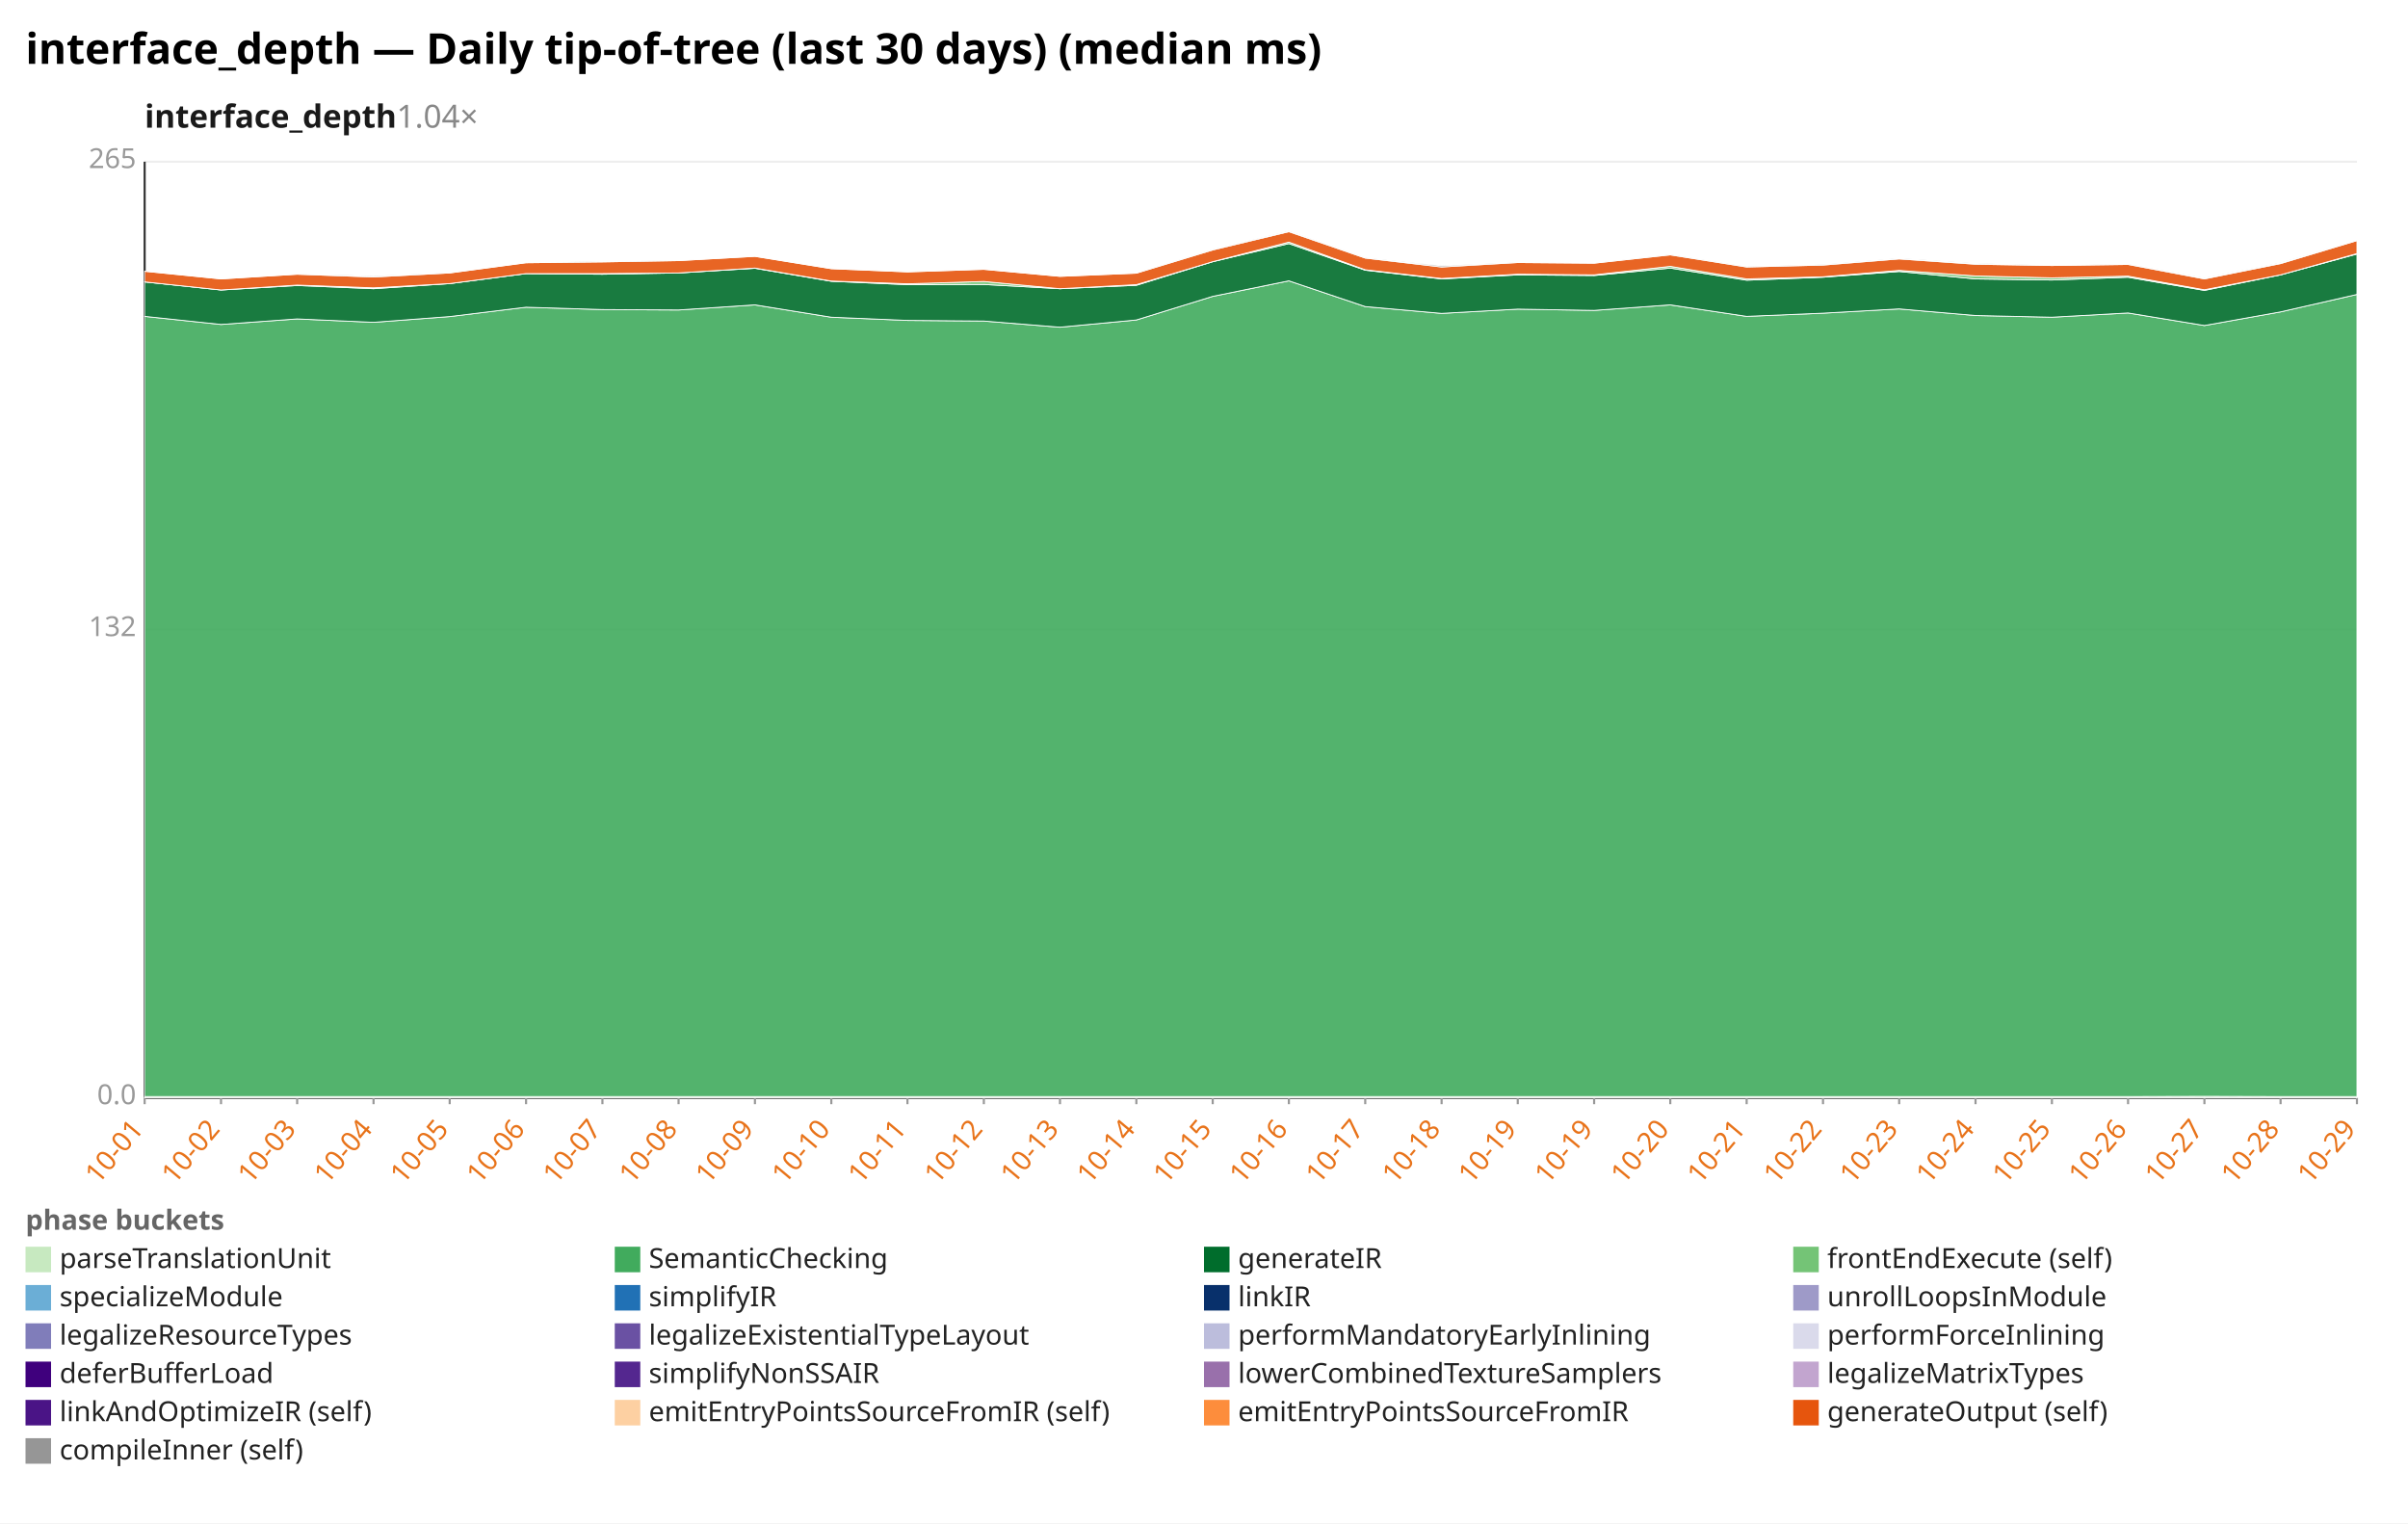
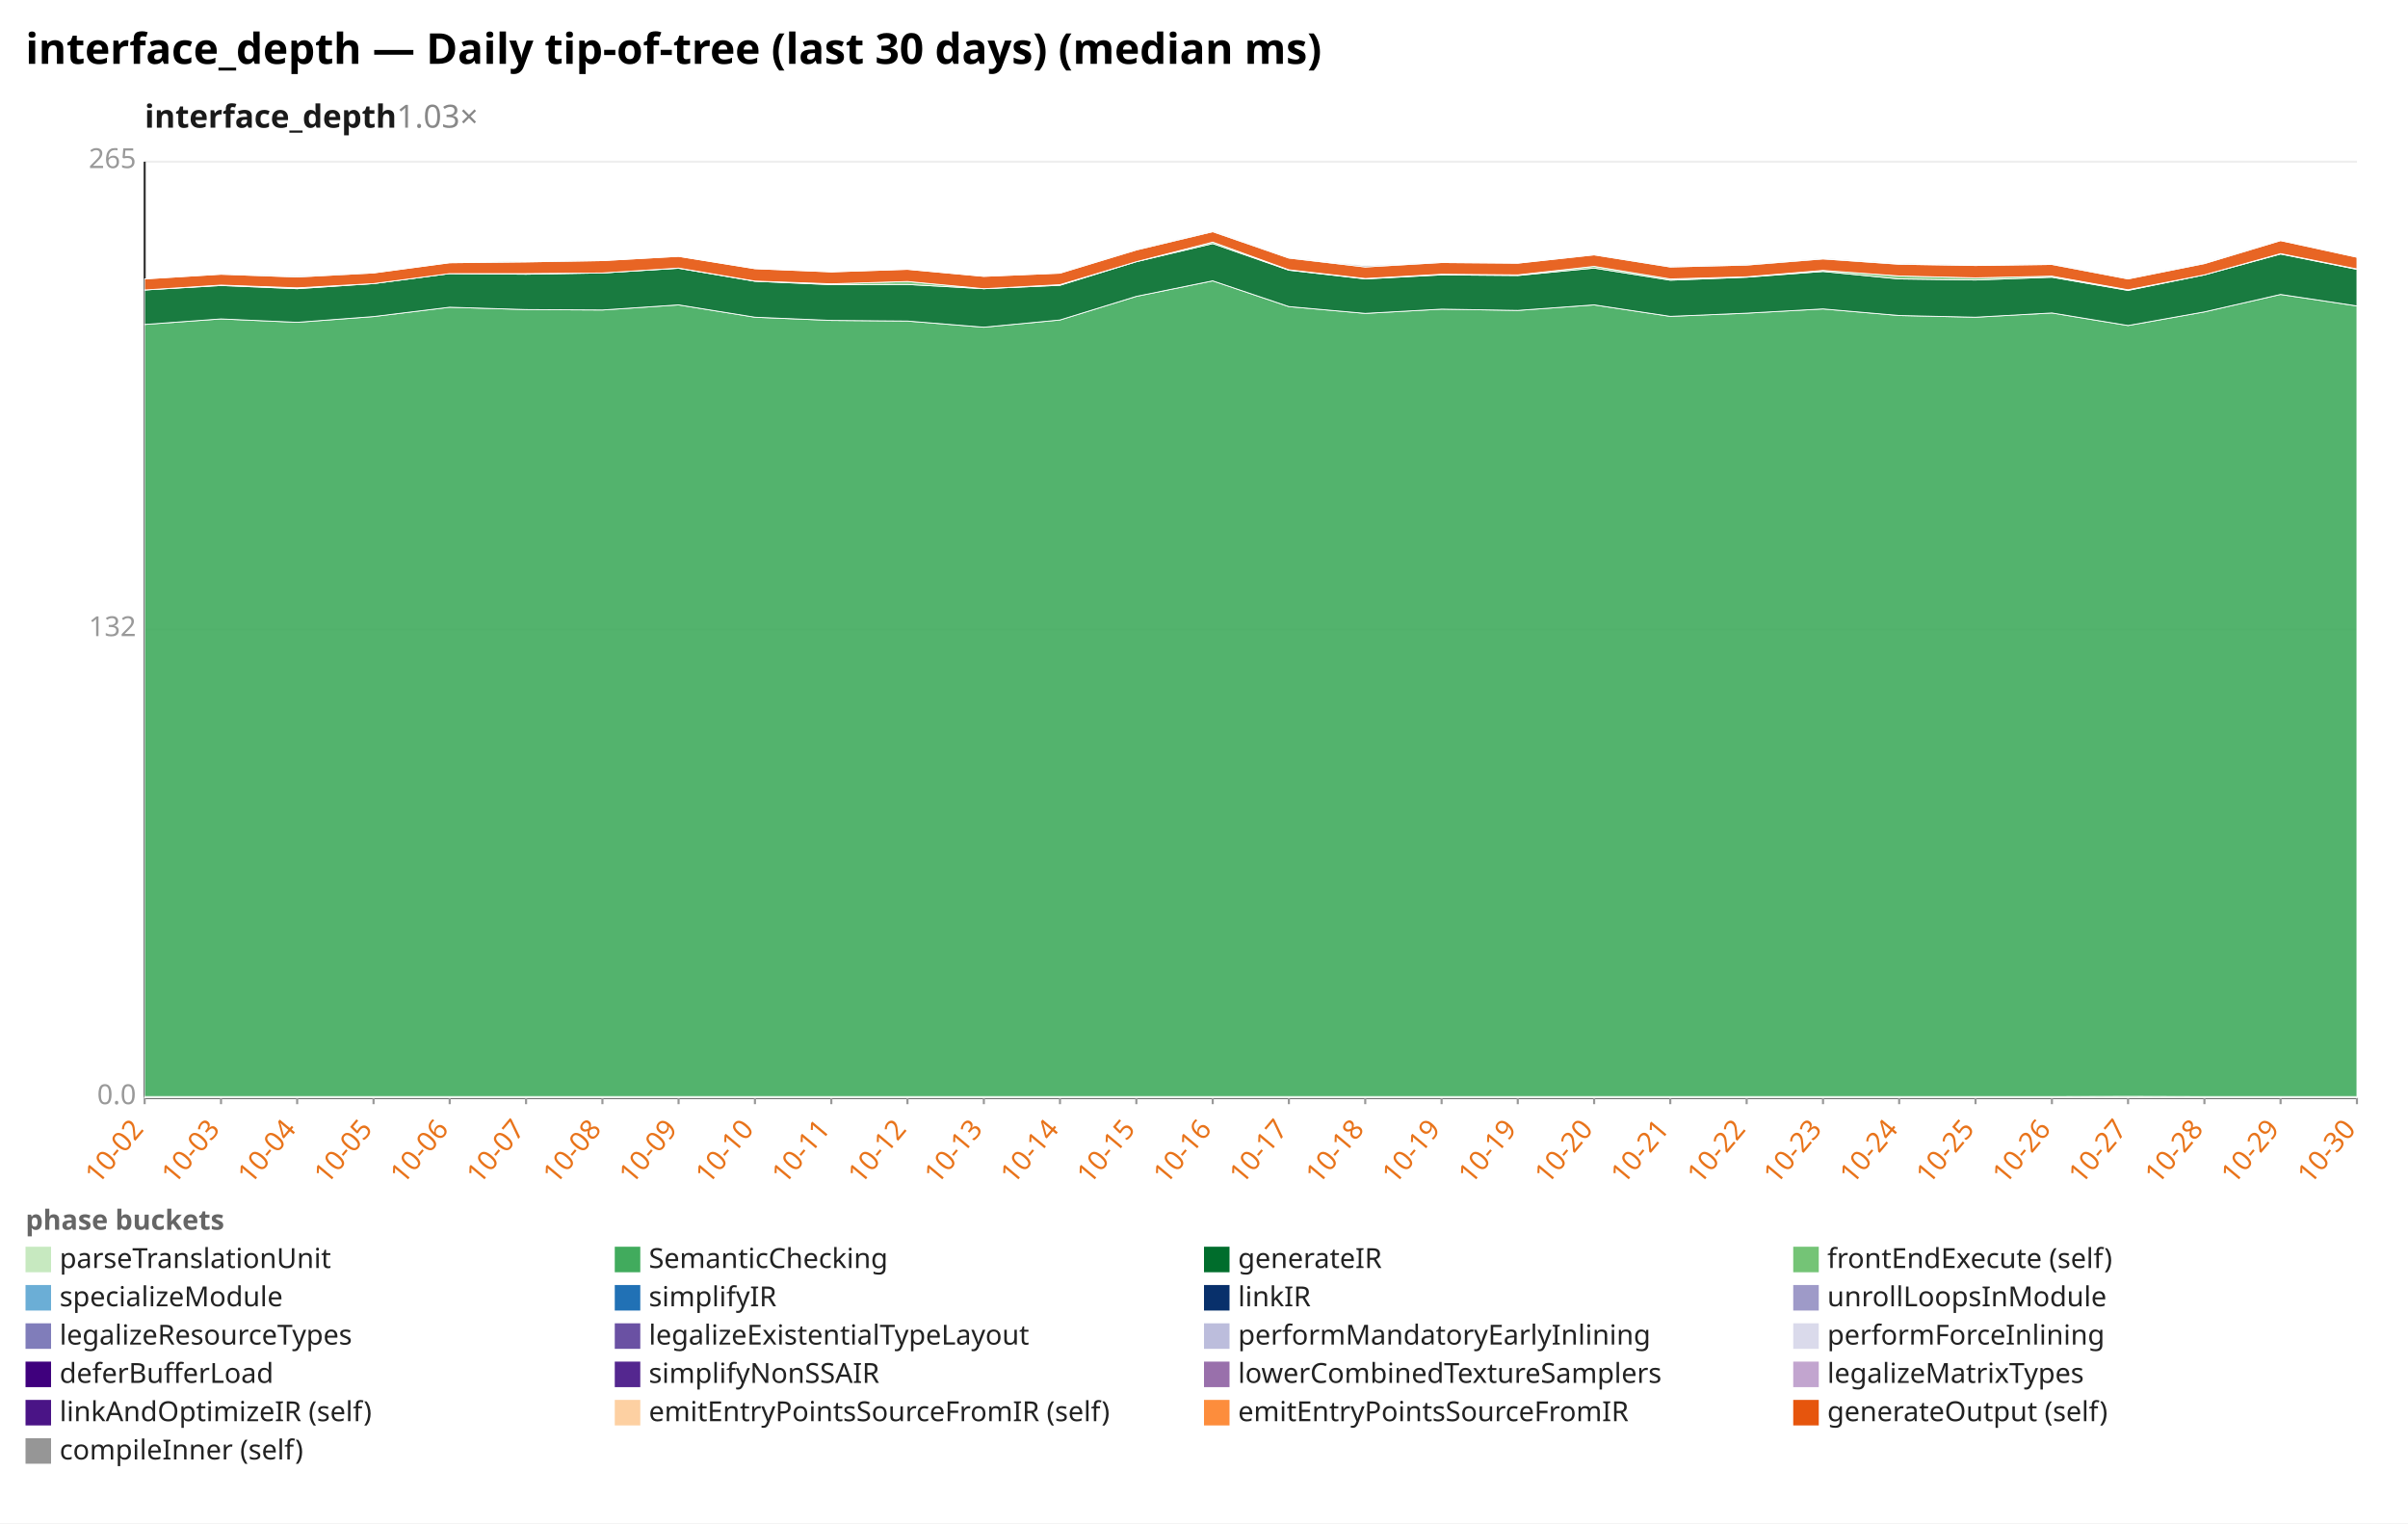
<svg xmlns="http://www.w3.org/2000/svg" width="1132" height="716" viewBox="0 0 1132 716" preserveAspectRatio="xMidYMid meet" font-family="sans-serif" font-size="13">
  <rect width="1132" height="716" fill="white" />
  <text x="12" y="30" font-size="20" font-weight="bold">interface_depth — Daily tip-of-tree (last 30 days) (median ms)</text>
-   <text x="68" y="60" font-size="15" font-weight="600" fill="#1a1a1a">interface_depth<tspan fill="#888" font-weight="400" text-decoration="none">  1.04×</tspan>
+   <text x="68" y="60" font-size="15" font-weight="600" fill="#1a1a1a">interface_depth<tspan fill="#888" font-weight="400" text-decoration="none">  1.03×</tspan>
  </text>
  <line x1="68.0" y1="516.0" x2="1108.0" y2="516.0" stroke="#eee" />
  <text x="64.0" y="519.0" text-anchor="end" fill="#999">0.0</text>
  <line x1="68.0" y1="296.0" x2="1108.0" y2="296.0" stroke="#eee" />
  <text x="64.0" y="299.0" text-anchor="end" fill="#999">132</text>
  <line x1="68.0" y1="76.0" x2="1108.0" y2="76.0" stroke="#eee" />
  <text x="64.0" y="79.0" text-anchor="end" fill="#999">265</text>
  <line x1="68.0" y1="76.0" x2="68.0" y2="516.0" stroke="#333" />
  <line x1="68.0" y1="516.0" x2="1108.0" y2="516.0" stroke="#333" />
  <line x1="68.0" y1="516.0" x2="68.0" y2="519.0" stroke="#999" />
-   <text x="68.0" y="531.0" text-anchor="end" fill="#e8731a" transform="rotate(-50 68.0 531.0)">10-01</text>
+   <text x="68.0" y="531.0" text-anchor="end" fill="#e8731a" transform="rotate(-50 68.0 531.0)">10-02</text>
  <line x1="103.9" y1="516.0" x2="103.9" y2="519.0" stroke="#999" />
-   <text x="103.9" y="531.0" text-anchor="end" fill="#e8731a" transform="rotate(-50 103.9 531.0)">10-02</text>
+   <text x="103.9" y="531.0" text-anchor="end" fill="#e8731a" transform="rotate(-50 103.9 531.0)">10-03</text>
  <line x1="139.7" y1="516.0" x2="139.7" y2="519.0" stroke="#999" />
-   <text x="139.7" y="531.0" text-anchor="end" fill="#e8731a" transform="rotate(-50 139.7 531.0)">10-03</text>
+   <text x="139.7" y="531.0" text-anchor="end" fill="#e8731a" transform="rotate(-50 139.7 531.0)">10-04</text>
  <line x1="175.6" y1="516.0" x2="175.6" y2="519.0" stroke="#999" />
-   <text x="175.6" y="531.0" text-anchor="end" fill="#e8731a" transform="rotate(-50 175.6 531.0)">10-04</text>
+   <text x="175.6" y="531.0" text-anchor="end" fill="#e8731a" transform="rotate(-50 175.6 531.0)">10-05</text>
  <line x1="211.4" y1="516.0" x2="211.4" y2="519.0" stroke="#999" />
-   <text x="211.4" y="531.0" text-anchor="end" fill="#e8731a" transform="rotate(-50 211.4 531.0)">10-05</text>
+   <text x="211.4" y="531.0" text-anchor="end" fill="#e8731a" transform="rotate(-50 211.4 531.0)">10-06</text>
  <line x1="247.3" y1="516.0" x2="247.3" y2="519.0" stroke="#999" />
-   <text x="247.3" y="531.0" text-anchor="end" fill="#e8731a" transform="rotate(-50 247.3 531.0)">10-06</text>
+   <text x="247.3" y="531.0" text-anchor="end" fill="#e8731a" transform="rotate(-50 247.3 531.0)">10-07</text>
  <line x1="283.2" y1="516.0" x2="283.2" y2="519.0" stroke="#999" />
-   <text x="283.2" y="531.0" text-anchor="end" fill="#e8731a" transform="rotate(-50 283.2 531.0)">10-07</text>
+   <text x="283.2" y="531.0" text-anchor="end" fill="#e8731a" transform="rotate(-50 283.2 531.0)">10-08</text>
  <line x1="319.0" y1="516.0" x2="319.0" y2="519.0" stroke="#999" />
-   <text x="319.0" y="531.0" text-anchor="end" fill="#e8731a" transform="rotate(-50 319.0 531.0)">10-08</text>
+   <text x="319.0" y="531.0" text-anchor="end" fill="#e8731a" transform="rotate(-50 319.0 531.0)">10-09</text>
  <line x1="354.9" y1="516.0" x2="354.9" y2="519.0" stroke="#999" />
-   <text x="354.9" y="531.0" text-anchor="end" fill="#e8731a" transform="rotate(-50 354.9 531.0)">10-09</text>
+   <text x="354.9" y="531.0" text-anchor="end" fill="#e8731a" transform="rotate(-50 354.9 531.0)">10-10</text>
  <line x1="390.8" y1="516.0" x2="390.8" y2="519.0" stroke="#999" />
-   <text x="390.8" y="531.0" text-anchor="end" fill="#e8731a" transform="rotate(-50 390.8 531.0)">10-10</text>
+   <text x="390.8" y="531.0" text-anchor="end" fill="#e8731a" transform="rotate(-50 390.8 531.0)">10-11</text>
  <line x1="426.6" y1="516.0" x2="426.6" y2="519.0" stroke="#999" />
-   <text x="426.6" y="531.0" text-anchor="end" fill="#e8731a" transform="rotate(-50 426.6 531.0)">10-11</text>
+   <text x="426.6" y="531.0" text-anchor="end" fill="#e8731a" transform="rotate(-50 426.6 531.0)">10-12</text>
  <line x1="462.5" y1="516.0" x2="462.5" y2="519.0" stroke="#999" />
-   <text x="462.5" y="531.0" text-anchor="end" fill="#e8731a" transform="rotate(-50 462.5 531.0)">10-12</text>
+   <text x="462.5" y="531.0" text-anchor="end" fill="#e8731a" transform="rotate(-50 462.5 531.0)">10-13</text>
  <line x1="498.3" y1="516.0" x2="498.3" y2="519.0" stroke="#999" />
-   <text x="498.3" y="531.0" text-anchor="end" fill="#e8731a" transform="rotate(-50 498.3 531.0)">10-13</text>
+   <text x="498.3" y="531.0" text-anchor="end" fill="#e8731a" transform="rotate(-50 498.3 531.0)">10-14</text>
  <line x1="534.2" y1="516.0" x2="534.2" y2="519.0" stroke="#999" />
-   <text x="534.2" y="531.0" text-anchor="end" fill="#e8731a" transform="rotate(-50 534.2 531.0)">10-14</text>
+   <text x="534.2" y="531.0" text-anchor="end" fill="#e8731a" transform="rotate(-50 534.2 531.0)">10-15</text>
  <line x1="570.1" y1="516.0" x2="570.1" y2="519.0" stroke="#999" />
-   <text x="570.1" y="531.0" text-anchor="end" fill="#e8731a" transform="rotate(-50 570.1 531.0)">10-15</text>
+   <text x="570.1" y="531.0" text-anchor="end" fill="#e8731a" transform="rotate(-50 570.1 531.0)">10-16</text>
  <line x1="605.9" y1="516.0" x2="605.9" y2="519.0" stroke="#999" />
-   <text x="605.9" y="531.0" text-anchor="end" fill="#e8731a" transform="rotate(-50 605.9 531.0)">10-16</text>
+   <text x="605.9" y="531.0" text-anchor="end" fill="#e8731a" transform="rotate(-50 605.9 531.0)">10-17</text>
  <line x1="641.8" y1="516.0" x2="641.8" y2="519.0" stroke="#999" />
-   <text x="641.8" y="531.0" text-anchor="end" fill="#e8731a" transform="rotate(-50 641.8 531.0)">10-17</text>
+   <text x="641.8" y="531.0" text-anchor="end" fill="#e8731a" transform="rotate(-50 641.8 531.0)">10-18</text>
  <line x1="677.7" y1="516.0" x2="677.7" y2="519.0" stroke="#999" />
-   <text x="677.7" y="531.0" text-anchor="end" fill="#e8731a" transform="rotate(-50 677.7 531.0)">10-18</text>
+   <text x="677.7" y="531.0" text-anchor="end" fill="#e8731a" transform="rotate(-50 677.7 531.0)">10-19</text>
  <line x1="713.5" y1="516.0" x2="713.5" y2="519.0" stroke="#999" />
  <text x="713.5" y="531.0" text-anchor="end" fill="#e8731a" transform="rotate(-50 713.5 531.0)">10-19</text>
  <line x1="749.4" y1="516.0" x2="749.4" y2="519.0" stroke="#999" />
-   <text x="749.4" y="531.0" text-anchor="end" fill="#e8731a" transform="rotate(-50 749.4 531.0)">10-19</text>
+   <text x="749.4" y="531.0" text-anchor="end" fill="#e8731a" transform="rotate(-50 749.4 531.0)">10-20</text>
  <line x1="785.2" y1="516.0" x2="785.2" y2="519.0" stroke="#999" />
-   <text x="785.2" y="531.0" text-anchor="end" fill="#e8731a" transform="rotate(-50 785.2 531.0)">10-20</text>
+   <text x="785.2" y="531.0" text-anchor="end" fill="#e8731a" transform="rotate(-50 785.2 531.0)">10-21</text>
  <line x1="821.1" y1="516.0" x2="821.1" y2="519.0" stroke="#999" />
-   <text x="821.1" y="531.0" text-anchor="end" fill="#e8731a" transform="rotate(-50 821.1 531.0)">10-21</text>
+   <text x="821.1" y="531.0" text-anchor="end" fill="#e8731a" transform="rotate(-50 821.1 531.0)">10-22</text>
  <line x1="857.0" y1="516.0" x2="857.0" y2="519.0" stroke="#999" />
-   <text x="857.0" y="531.0" text-anchor="end" fill="#e8731a" transform="rotate(-50 857.0 531.0)">10-22</text>
+   <text x="857.0" y="531.0" text-anchor="end" fill="#e8731a" transform="rotate(-50 857.0 531.0)">10-23</text>
  <line x1="892.8" y1="516.0" x2="892.8" y2="519.0" stroke="#999" />
-   <text x="892.8" y="531.0" text-anchor="end" fill="#e8731a" transform="rotate(-50 892.8 531.0)">10-23</text>
+   <text x="892.8" y="531.0" text-anchor="end" fill="#e8731a" transform="rotate(-50 892.8 531.0)">10-24</text>
  <line x1="928.7" y1="516.0" x2="928.7" y2="519.0" stroke="#999" />
-   <text x="928.7" y="531.0" text-anchor="end" fill="#e8731a" transform="rotate(-50 928.7 531.0)">10-24</text>
+   <text x="928.7" y="531.0" text-anchor="end" fill="#e8731a" transform="rotate(-50 928.7 531.0)">10-25</text>
  <line x1="964.6" y1="516.0" x2="964.6" y2="519.0" stroke="#999" />
-   <text x="964.6" y="531.0" text-anchor="end" fill="#e8731a" transform="rotate(-50 964.6 531.0)">10-25</text>
+   <text x="964.6" y="531.0" text-anchor="end" fill="#e8731a" transform="rotate(-50 964.6 531.0)">10-26</text>
  <line x1="1000.4" y1="516.0" x2="1000.4" y2="519.0" stroke="#999" />
-   <text x="1000.4" y="531.0" text-anchor="end" fill="#e8731a" transform="rotate(-50 1000.4 531.0)">10-26</text>
+   <text x="1000.4" y="531.0" text-anchor="end" fill="#e8731a" transform="rotate(-50 1000.4 531.0)">10-27</text>
  <line x1="1036.3" y1="516.0" x2="1036.3" y2="519.0" stroke="#999" />
-   <text x="1036.3" y="531.0" text-anchor="end" fill="#e8731a" transform="rotate(-50 1036.3 531.0)">10-27</text>
+   <text x="1036.3" y="531.0" text-anchor="end" fill="#e8731a" transform="rotate(-50 1036.3 531.0)">10-28</text>
  <line x1="1072.1" y1="516.0" x2="1072.1" y2="519.0" stroke="#999" />
-   <text x="1072.1" y="531.0" text-anchor="end" fill="#e8731a" transform="rotate(-50 1072.1 531.0)">10-28</text>
+   <text x="1072.1" y="531.0" text-anchor="end" fill="#e8731a" transform="rotate(-50 1072.1 531.0)">10-29</text>
  <line x1="1108.0" y1="516.0" x2="1108.0" y2="519.0" stroke="#999" />
-   <text x="1108.0" y="531.0" text-anchor="end" fill="#e8731a" transform="rotate(-50 1108.0 531.0)">10-29</text>
-   <polygon points="68.0,515.4 103.9,515.4 139.7,515.4 175.6,515.4 211.4,515.4 247.3,515.4 283.2,515.4 319.0,515.4 354.9,515.4 390.8,515.4 426.6,515.4 462.5,515.4 498.3,515.4 534.2,515.4 570.1,515.4 605.9,515.4 641.8,515.4 677.7,515.4 713.5,515.4 749.4,515.4 785.2,515.4 821.1,515.4 857.0,515.4 892.8,515.4 928.7,515.4 964.6,515.4 1000.4,515.4 1036.3,515.3 1072.1,515.4 1108.0,515.4 1108.0,516.0 1072.1,516.0 1036.3,516.0 1000.4,516.0 964.6,516.0 928.7,516.0 892.8,516.0 857.0,516.0 821.1,516.0 785.2,516.0 749.4,516.0 713.5,516.0 677.7,516.0 641.8,516.0 605.9,516.0 570.1,516.0 534.2,516.0 498.3,516.0 462.5,516.0 426.6,516.0 390.8,516.0 354.9,516.0 319.0,516.0 283.2,516.0 247.3,516.0 211.4,516.0 175.6,516.0 139.7,516.0 103.9,516.0 68.0,516.0" fill="#c7e9c0" fill-opacity="0.9" stroke="#fff" stroke-width="0.4" />
-   <polygon points="68.0,148.7 103.9,152.5 139.7,149.9 175.6,151.5 211.4,148.8 247.3,144.4 283.2,145.5 319.0,145.7 354.9,143.3 390.8,149.1 426.6,150.6 462.5,150.9 498.3,153.8 534.2,150.4 570.1,139.3 605.9,132.0 641.8,144.1 677.7,147.3 713.5,145.3 749.4,145.9 785.2,143.3 821.1,148.7 857.0,147.2 892.8,145.2 928.7,148.3 964.6,149.1 1000.4,147.1 1036.3,153.0 1072.1,146.6 1108.0,138.4 1108.0,515.4 1072.1,515.4 1036.3,515.3 1000.4,515.4 964.6,515.4 928.7,515.4 892.8,515.4 857.0,515.4 821.1,515.4 785.2,515.4 749.4,515.4 713.5,515.4 677.7,515.4 641.8,515.4 605.9,515.4 570.1,515.4 534.2,515.4 498.3,515.4 462.5,515.4 426.6,515.4 390.8,515.4 354.9,515.4 319.0,515.4 283.2,515.4 247.3,515.4 211.4,515.4 175.6,515.4 139.7,515.4 103.9,515.4 68.0,515.4" fill="#41ab5d" fill-opacity="0.9" stroke="#fff" stroke-width="0.4" />
-   <polygon points="68.0,132.5 103.9,136.3 139.7,134.2 175.6,135.7 211.4,133.3 247.3,128.6 283.2,128.9 319.0,128.3 354.9,126.1 390.8,132.2 426.6,133.8 462.5,133.7 498.3,135.7 534.2,134.1 570.1,123.0 605.9,114.5 641.8,127.0 677.7,131.1 713.5,129.2 749.4,129.5 785.2,126.0 821.1,131.7 857.0,130.3 892.8,127.6 928.7,131.1 964.6,131.6 1000.4,130.3 1036.3,136.5 1072.1,129.2 1108.0,119.4 1108.0,138.4 1072.1,146.6 1036.3,153.0 1000.4,147.1 964.6,149.1 928.7,148.3 892.8,145.2 857.0,147.2 821.1,148.7 785.2,143.3 749.4,145.9 713.5,145.3 677.7,147.3 641.8,144.1 605.9,132.0 570.1,139.3 534.2,150.4 498.3,153.8 462.5,150.9 426.6,150.6 390.8,149.1 354.9,143.3 319.0,145.7 283.2,145.5 247.3,144.4 211.4,148.8 175.6,151.5 139.7,149.9 103.9,152.5 68.0,148.7" fill="#006d2c" fill-opacity="0.9" stroke="#fff" stroke-width="0.4" />
-   <polygon points="68.0,132.5 103.9,136.3 139.7,134.0 175.6,135.3 211.4,133.3 247.3,128.6 283.2,128.6 319.0,128.3 354.9,126.0 390.8,132.1 426.6,133.4 462.5,132.3 498.3,135.7 534.2,133.8 570.1,123.0 605.9,113.8 641.8,126.8 677.7,130.9 713.5,128.9 749.4,129.2 785.2,125.2 821.1,131.1 857.0,130.1 892.8,127.1 928.7,129.7 964.6,130.6 1000.4,129.8 1036.3,136.2 1072.1,129.2 1108.0,119.2 1108.0,119.4 1072.1,129.2 1036.3,136.5 1000.4,130.3 964.6,131.6 928.7,131.1 892.8,127.6 857.0,130.3 821.1,131.7 785.2,126.0 749.4,129.5 713.5,129.2 677.7,131.1 641.8,127.0 605.9,114.5 570.1,123.0 534.2,134.1 498.3,135.7 462.5,133.7 426.6,133.8 390.8,132.2 354.9,126.1 319.0,128.3 283.2,128.9 247.3,128.6 211.4,133.3 175.6,135.7 139.7,134.2 103.9,136.3 68.0,132.5" fill="#74c476" fill-opacity="0.9" stroke="#fff" stroke-width="0.4" />
-   <polygon points="68.0,127.5 103.9,131.1 139.7,128.9 175.6,130.2 211.4,128.3 247.3,123.5 283.2,123.1 319.0,122.5 354.9,120.5 390.8,126.3 426.6,127.8 462.5,126.6 498.3,129.9 534.2,128.4 570.1,117.5 605.9,108.9 641.8,121.3 677.7,125.5 713.5,123.4 749.4,123.7 785.2,119.8 821.1,125.5 857.0,124.6 892.8,121.7 928.7,124.2 964.6,124.8 1000.4,124.3 1036.3,131.1 1072.1,123.9 1108.0,113.1 1108.0,119.2 1072.1,129.2 1036.3,136.2 1000.4,129.8 964.6,130.6 928.7,129.7 892.8,127.1 857.0,130.1 821.1,131.1 785.2,125.2 749.4,129.2 713.5,128.9 677.7,130.9 641.8,126.8 605.9,113.8 570.1,123.0 534.2,133.8 498.3,135.7 462.5,132.3 426.6,133.4 390.8,132.1 354.9,126.0 319.0,128.3 283.2,128.6 247.3,128.6 211.4,133.3 175.6,135.3 139.7,134.0 103.9,136.3 68.0,132.5" fill="#e6550d" fill-opacity="0.9" stroke="#fff" stroke-width="0.4" />
-   <polygon points="68.0,127.5 103.9,131.1 139.7,128.9 175.6,129.7 211.4,128.3 247.3,123.5 283.2,122.9 319.0,122.5 354.9,120.5 390.8,126.3 426.6,127.8 462.5,126.6 498.3,129.9 534.2,128.4 570.1,117.3 605.9,108.6 641.8,121.2 677.7,124.9 713.5,123.4 749.4,123.7 785.2,119.7 821.1,125.4 857.0,124.4 892.8,121.4 928.7,123.8 964.6,124.8 1000.4,124.2 1036.3,130.7 1072.1,123.5 1108.0,113.1 1108.0,113.1 1072.1,123.9 1036.3,131.1 1000.4,124.3 964.6,124.8 928.7,124.2 892.8,121.7 857.0,124.6 821.1,125.5 785.2,119.8 749.4,123.7 713.5,123.4 677.7,125.5 641.8,121.3 605.9,108.9 570.1,117.5 534.2,128.4 498.3,129.9 462.5,126.6 426.6,127.8 390.8,126.3 354.9,120.5 319.0,122.5 283.2,123.1 247.3,123.5 211.4,128.3 175.6,130.2 139.7,128.9 103.9,131.1 68.0,127.5" fill="#969696" fill-opacity="0.9" stroke="#fff" stroke-width="0.4" />
+   <text x="1108.0" y="531.0" text-anchor="end" fill="#e8731a" transform="rotate(-50 1108.0 531.0)">10-30</text>
+   <polygon points="68.0,515.4 103.9,515.4 139.7,515.4 175.6,515.4 211.4,515.4 247.3,515.4 283.2,515.4 319.0,515.4 354.9,515.4 390.8,515.4 426.6,515.4 462.5,515.4 498.3,515.4 534.2,515.4 570.1,515.4 605.9,515.4 641.8,515.4 677.7,515.4 713.5,515.4 749.4,515.4 785.2,515.4 821.1,515.4 857.0,515.4 892.8,515.4 928.7,515.4 964.6,515.4 1000.4,515.3 1036.3,515.4 1072.1,515.4 1108.0,515.4 1108.0,516.0 1072.1,516.0 1036.3,516.0 1000.4,516.0 964.6,516.0 928.7,516.0 892.8,516.0 857.0,516.0 821.1,516.0 785.2,516.0 749.4,516.0 713.5,516.0 677.7,516.0 641.8,516.0 605.9,516.0 570.1,516.0 534.2,516.0 498.3,516.0 462.5,516.0 426.6,516.0 390.8,516.0 354.9,516.0 319.0,516.0 283.2,516.0 247.3,516.0 211.4,516.0 175.6,516.0 139.7,516.0 103.9,516.0 68.0,516.0" fill="#c7e9c0" fill-opacity="0.9" stroke="#fff" stroke-width="0.4" />
+   <polygon points="68.0,152.5 103.9,149.9 139.7,151.5 175.6,148.8 211.4,144.4 247.3,145.5 283.2,145.7 319.0,143.3 354.9,149.1 390.8,150.6 426.6,150.9 462.5,153.8 498.3,150.4 534.2,139.3 570.1,132.0 605.9,144.1 641.8,147.3 677.7,145.3 713.5,145.9 749.4,143.3 785.2,148.7 821.1,147.2 857.0,145.2 892.8,148.3 928.7,149.1 964.6,147.1 1000.4,153.0 1036.3,146.6 1072.1,138.4 1108.0,143.8 1108.0,515.4 1072.1,515.4 1036.3,515.4 1000.4,515.3 964.6,515.4 928.7,515.4 892.8,515.4 857.0,515.4 821.1,515.4 785.2,515.4 749.4,515.4 713.5,515.4 677.7,515.4 641.8,515.4 605.9,515.4 570.1,515.4 534.2,515.4 498.3,515.4 462.5,515.4 426.6,515.4 390.8,515.4 354.9,515.4 319.0,515.4 283.2,515.4 247.3,515.4 211.4,515.4 175.6,515.4 139.7,515.4 103.9,515.4 68.0,515.4" fill="#41ab5d" fill-opacity="0.9" stroke="#fff" stroke-width="0.4" />
+   <polygon points="68.0,136.3 103.9,134.2 139.7,135.7 175.6,133.3 211.4,128.6 247.3,128.9 283.2,128.3 319.0,126.1 354.9,132.2 390.8,133.8 426.6,133.7 462.5,135.7 498.3,134.1 534.2,123.0 570.1,114.5 605.9,127.0 641.8,131.1 677.7,129.2 713.5,129.5 749.4,126.0 785.2,131.7 821.1,130.3 857.0,127.6 892.8,131.1 928.7,131.6 964.6,130.3 1000.4,136.5 1036.3,129.2 1072.1,119.4 1108.0,126.6 1108.0,143.8 1072.1,138.4 1036.3,146.6 1000.4,153.0 964.6,147.1 928.7,149.1 892.8,148.3 857.0,145.2 821.1,147.2 785.2,148.7 749.4,143.3 713.5,145.9 677.7,145.3 641.8,147.3 605.9,144.1 570.1,132.0 534.2,139.3 498.3,150.4 462.5,153.8 426.6,150.9 390.8,150.6 354.9,149.1 319.0,143.3 283.2,145.7 247.3,145.5 211.4,144.4 175.6,148.8 139.7,151.5 103.9,149.9 68.0,152.5" fill="#006d2c" fill-opacity="0.9" stroke="#fff" stroke-width="0.4" />
+   <polygon points="68.0,136.3 103.9,134.0 139.7,135.3 175.6,133.3 211.4,128.6 247.3,128.6 283.2,128.3 319.0,126.0 354.9,132.1 390.8,133.4 426.6,132.3 462.5,135.7 498.3,133.8 534.2,123.0 570.1,113.8 605.9,126.8 641.8,130.9 677.7,128.9 713.5,129.2 749.4,125.2 785.2,131.1 821.1,130.1 857.0,127.1 892.8,129.7 928.7,130.6 964.6,129.8 1000.4,136.2 1036.3,129.2 1072.1,119.2 1108.0,126.4 1108.0,126.6 1072.1,119.4 1036.3,129.2 1000.4,136.5 964.6,130.3 928.7,131.6 892.8,131.1 857.0,127.6 821.1,130.3 785.2,131.7 749.4,126.0 713.5,129.5 677.7,129.2 641.8,131.1 605.9,127.0 570.1,114.5 534.2,123.0 498.3,134.1 462.5,135.7 426.6,133.7 390.8,133.8 354.9,132.2 319.0,126.1 283.2,128.3 247.3,128.9 211.4,128.6 175.6,133.3 139.7,135.7 103.9,134.2 68.0,136.3" fill="#74c476" fill-opacity="0.9" stroke="#fff" stroke-width="0.4" />
+   <polygon points="68.0,131.1 103.9,128.9 139.7,130.2 175.6,128.3 211.4,123.5 247.3,123.1 283.2,122.5 319.0,120.5 354.9,126.3 390.8,127.8 426.6,126.6 462.5,129.9 498.3,128.4 534.2,117.5 570.1,108.9 605.9,121.3 641.8,125.5 677.7,123.4 713.5,123.7 749.4,119.8 785.2,125.5 821.1,124.6 857.0,121.7 892.8,124.2 928.7,124.8 964.6,124.3 1000.4,131.1 1036.3,123.9 1072.1,113.1 1108.0,120.9 1108.0,126.4 1072.1,119.2 1036.3,129.2 1000.4,136.2 964.6,129.8 928.7,130.6 892.8,129.7 857.0,127.1 821.1,130.1 785.2,131.1 749.4,125.2 713.5,129.2 677.7,128.9 641.8,130.9 605.9,126.8 570.1,113.8 534.2,123.0 498.3,133.8 462.5,135.7 426.6,132.3 390.8,133.4 354.9,132.1 319.0,126.0 283.2,128.3 247.3,128.6 211.4,128.6 175.6,133.3 139.7,135.3 103.9,134.0 68.0,136.3" fill="#e6550d" fill-opacity="0.9" stroke="#fff" stroke-width="0.4" />
+   <polygon points="68.0,131.1 103.9,128.9 139.7,129.7 175.6,128.3 211.4,123.5 247.3,122.9 283.2,122.5 319.0,120.5 354.9,126.3 390.8,127.8 426.6,126.6 462.5,129.9 498.3,128.4 534.2,117.3 570.1,108.6 605.9,121.2 641.8,124.9 677.7,123.4 713.5,123.7 749.4,119.7 785.2,125.4 821.1,124.4 857.0,121.4 892.8,123.8 928.7,124.8 964.6,124.2 1000.4,130.7 1036.3,123.5 1072.1,113.1 1108.0,120.8 1108.0,120.9 1072.1,113.1 1036.3,123.9 1000.4,131.1 964.6,124.3 928.7,124.8 892.8,124.2 857.0,121.7 821.1,124.6 785.2,125.5 749.4,119.8 713.5,123.7 677.7,123.4 641.8,125.5 605.9,121.3 570.1,108.9 534.2,117.5 498.3,128.4 462.5,129.9 426.6,126.6 390.8,127.8 354.9,126.3 319.0,120.5 283.2,122.5 247.3,123.1 211.4,123.5 175.6,128.3 139.7,130.2 103.9,128.9 68.0,131.1" fill="#969696" fill-opacity="0.9" stroke="#fff" stroke-width="0.4" />
  <text x="12" y="578" fill="#666" font-weight="600">phase buckets</text>
  <rect x="12" y="586" width="12" height="12" fill="#c7e9c0" />
  <text x="28" y="596" fill="#222">parseTranslationUnit</text>
  <rect x="289" y="586" width="12" height="12" fill="#41ab5d" />
  <text x="305" y="596" fill="#222">SemanticChecking</text>
  <rect x="566" y="586" width="12" height="12" fill="#006d2c" />
  <text x="582" y="596" fill="#222">generateIR</text>
  <rect x="843" y="586" width="12" height="12" fill="#74c476" />
  <text x="859" y="596" fill="#222">frontEndExecute (self)</text>
  <rect x="12" y="604" width="12" height="12" fill="#6baed6" />
  <text x="28" y="614" fill="#222">specializeModule</text>
  <rect x="289" y="604" width="12" height="12" fill="#2171b5" />
  <text x="305" y="614" fill="#222">simplifyIR</text>
  <rect x="566" y="604" width="12" height="12" fill="#08306b" />
  <text x="582" y="614" fill="#222">linkIR</text>
  <rect x="843" y="604" width="12" height="12" fill="#9e9ac8" />
  <text x="859" y="614" fill="#222">unrollLoopsInModule</text>
  <rect x="12" y="622" width="12" height="12" fill="#807dba" />
  <text x="28" y="632" fill="#222">legalizeResourceTypes</text>
  <rect x="289" y="622" width="12" height="12" fill="#6a51a3" />
  <text x="305" y="632" fill="#222">legalizeExistentialTypeLayout</text>
  <rect x="566" y="622" width="12" height="12" fill="#bcbddc" />
  <text x="582" y="632" fill="#222">performMandatoryEarlyInlining</text>
  <rect x="843" y="622" width="12" height="12" fill="#dadaeb" />
  <text x="859" y="632" fill="#222">performForceInlining</text>
  <rect x="12" y="640" width="12" height="12" fill="#3f007d" />
  <text x="28" y="650" fill="#222">deferBufferLoad</text>
  <rect x="289" y="640" width="12" height="12" fill="#54278f" />
  <text x="305" y="650" fill="#222">simplifyNonSSAIR</text>
  <rect x="566" y="640" width="12" height="12" fill="#9970ab" />
  <text x="582" y="650" fill="#222">lowerCombinedTextureSamplers</text>
  <rect x="843" y="640" width="12" height="12" fill="#c2a5cf" />
  <text x="859" y="650" fill="#222">legalizeMatrixTypes</text>
  <rect x="12" y="658" width="12" height="12" fill="#4a1486" />
  <text x="28" y="668" fill="#222">linkAndOptimizeIR (self)</text>
  <rect x="289" y="658" width="12" height="12" fill="#fdd0a2" />
  <text x="305" y="668" fill="#222">emitEntryPointsSourceFromIR (self)</text>
  <rect x="566" y="658" width="12" height="12" fill="#fd8d3c" />
  <text x="582" y="668" fill="#222">emitEntryPointsSourceFromIR</text>
  <rect x="843" y="658" width="12" height="12" fill="#e6550d" />
  <text x="859" y="668" fill="#222">generateOutput (self)</text>
  <rect x="12" y="676" width="12" height="12" fill="#969696" />
  <text x="28" y="686" fill="#222">compileInner (self)</text>
</svg>
